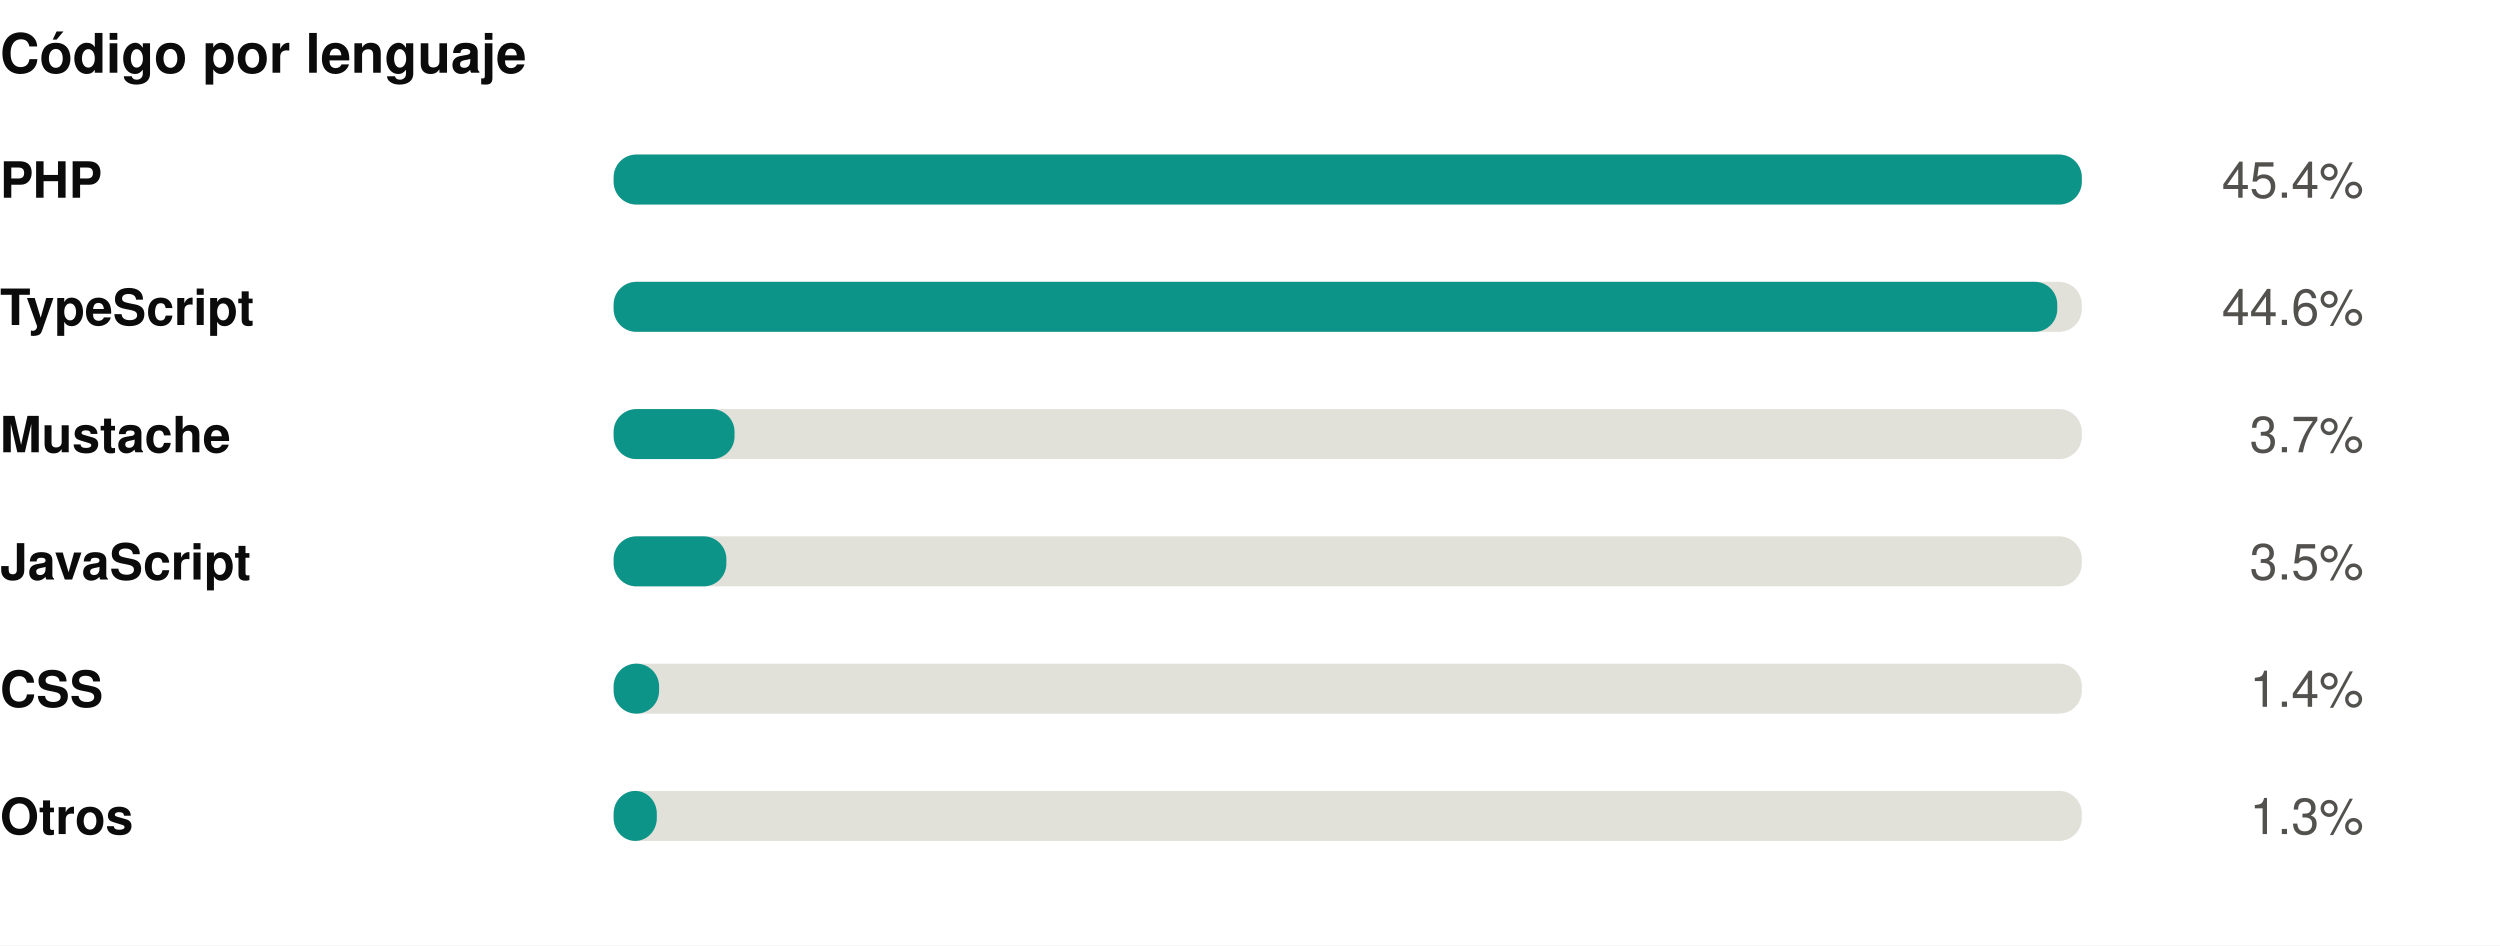
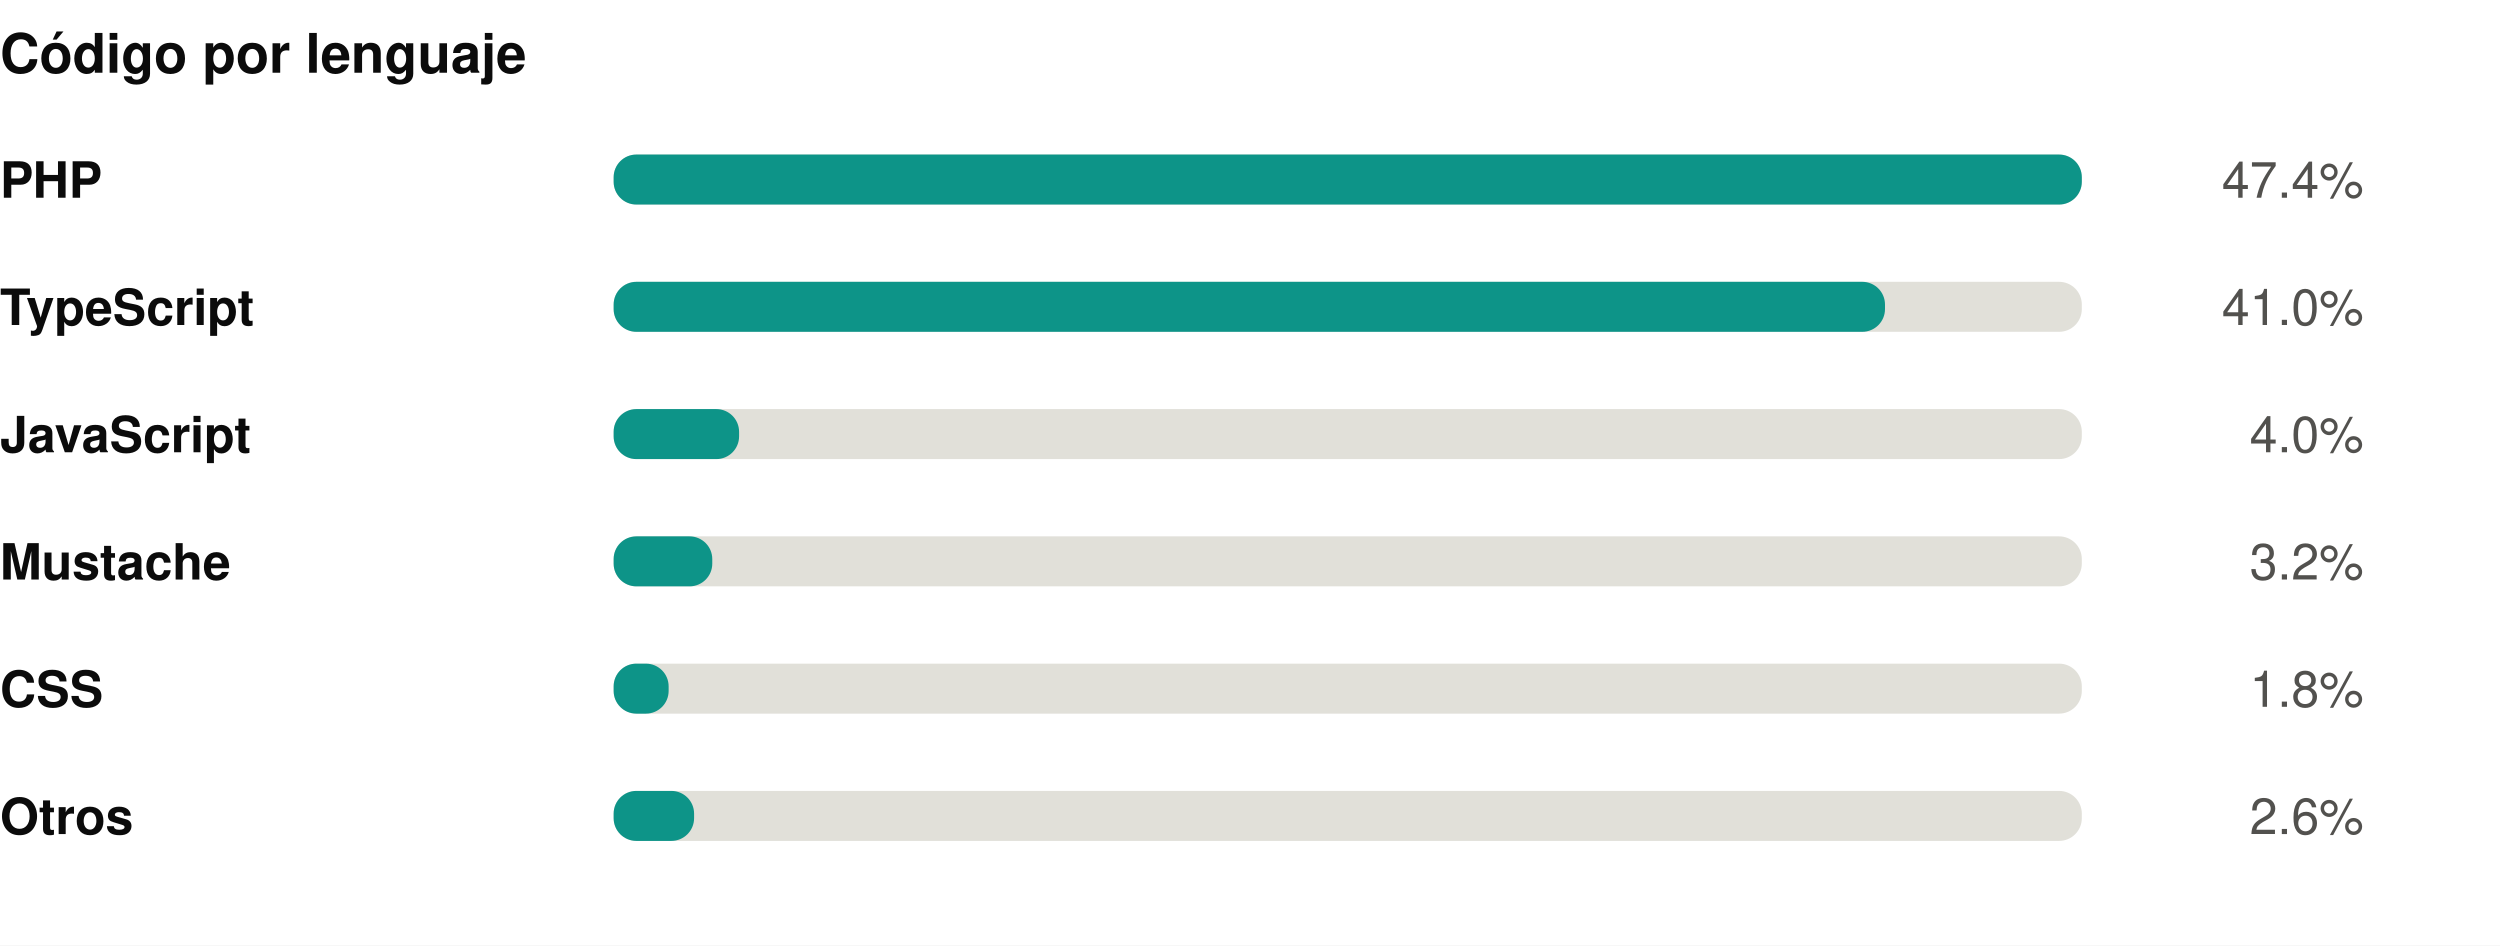
<svg xmlns="http://www.w3.org/2000/svg" width="550" height="208" viewBox="0 0 550 208" role="img">
  <rect width="550" height="208" fill="#ffffff" />
  <style>
@keyframes grow{from{transform:scaleX(0)}}
@keyframes rise{from{opacity:0;transform:translateY(9px)}}
@keyframes fade{from{opacity:0}}
@keyframes draw{to{stroke-dashoffset:0}}
.bar{transform-box:fill-box;transform-origin:left center;animation:grow .9s cubic-bezier(.22,1,.36,1) var(--d,0s) both}
.rise{animation:rise .7s cubic-bezier(.22,1,.36,1) var(--d,0s) both}
.fade{animation:fade .8s ease-out var(--d,0s) both}
.draw{animation:draw 1.7s ease-out .1s both}
@media (prefers-reduced-motion:reduce){
.bar,.rise,.fade,.draw{animation:none;transform:none;opacity:1;stroke-dashoffset:0}
}
</style>
  <g transform="translate(0,0)">
    <text x="0" y="16" font-family="-apple-system,BlinkMacSystemFont,'Segoe UI',Helvetica,Arial,sans-serif" font-size="12" font-weight="700" fill="#0b0b0b" text-anchor="start">Código por lenguaje</text>
    <text x="0" y="43.5" font-family="-apple-system,BlinkMacSystemFont,'Segoe UI',Helvetica,Arial,sans-serif" font-size="11" font-weight="600" fill="#0b0b0b" text-anchor="start">PHP</text>
    <rect x="135" y="34" width="323" height="11" rx="5" fill="#e1e0d9" />
    <rect class="bar" style="--d:0.00s" x="135" y="34" width="323.0" height="11" rx="5" fill="#0d9488" />
    <g class="fade" style="--d:0.00s">
-       <text x="520" y="43.5" font-family="-apple-system,BlinkMacSystemFont,'Segoe UI',Helvetica,Arial,sans-serif" font-size="11" font-weight="400" fill="#52514e" text-anchor="end">45.4%</text>
+       <text x="520" y="43.5" font-family="-apple-system,BlinkMacSystemFont,'Segoe UI',Helvetica,Arial,sans-serif" font-size="11" font-weight="400" fill="#52514e" text-anchor="end">47.4%</text>
    </g>
    <text x="0" y="71.5" font-family="-apple-system,BlinkMacSystemFont,'Segoe UI',Helvetica,Arial,sans-serif" font-size="11" font-weight="600" fill="#0b0b0b" text-anchor="start">TypeScript</text>
    <rect x="135" y="62" width="323" height="11" rx="5" fill="#e1e0d9" />
-     <rect class="bar" style="--d:0.07s" x="135" y="62" width="317.6" height="11" rx="5" fill="#0d9488" />
+     <rect class="bar" style="--d:0.07s" x="135" y="62" width="279.7" height="11" rx="5" fill="#0d9488" />
    <g class="fade" style="--d:0.07s">
-       <text x="520" y="71.5" font-family="-apple-system,BlinkMacSystemFont,'Segoe UI',Helvetica,Arial,sans-serif" font-size="11" font-weight="400" fill="#52514e" text-anchor="end">44.6%</text>
+       <text x="520" y="71.5" font-family="-apple-system,BlinkMacSystemFont,'Segoe UI',Helvetica,Arial,sans-serif" font-size="11" font-weight="400" fill="#52514e" text-anchor="end">41.0%</text>
    </g>
-     <text x="0" y="99.5" font-family="-apple-system,BlinkMacSystemFont,'Segoe UI',Helvetica,Arial,sans-serif" font-size="11" font-weight="600" fill="#0b0b0b" text-anchor="start">Mustache</text>
+     <text x="0" y="99.5" font-family="-apple-system,BlinkMacSystemFont,'Segoe UI',Helvetica,Arial,sans-serif" font-size="11" font-weight="600" fill="#0b0b0b" text-anchor="start">JavaScript</text>
    <rect x="135" y="90" width="323" height="11" rx="5" fill="#e1e0d9" />
-     <rect class="bar" style="--d:0.14s" x="135" y="90" width="26.6" height="11" rx="5" fill="#0d9488" />
+     <rect class="bar" style="--d:0.14s" x="135" y="90" width="27.6" height="11" rx="5" fill="#0d9488" />
    <g class="fade" style="--d:0.14s">
-       <text x="520" y="99.5" font-family="-apple-system,BlinkMacSystemFont,'Segoe UI',Helvetica,Arial,sans-serif" font-size="11" font-weight="400" fill="#52514e" text-anchor="end">3.7%</text>
+       <text x="520" y="99.5" font-family="-apple-system,BlinkMacSystemFont,'Segoe UI',Helvetica,Arial,sans-serif" font-size="11" font-weight="400" fill="#52514e" text-anchor="end">4.0%</text>
    </g>
-     <text x="0" y="127.5" font-family="-apple-system,BlinkMacSystemFont,'Segoe UI',Helvetica,Arial,sans-serif" font-size="11" font-weight="600" fill="#0b0b0b" text-anchor="start">JavaScript</text>
+     <text x="0" y="127.5" font-family="-apple-system,BlinkMacSystemFont,'Segoe UI',Helvetica,Arial,sans-serif" font-size="11" font-weight="600" fill="#0b0b0b" text-anchor="start">Mustache</text>
    <rect x="135" y="118" width="323" height="11" rx="5" fill="#e1e0d9" />
-     <rect class="bar" style="--d:0.21s" x="135" y="118" width="24.8" height="11" rx="5" fill="#0d9488" />
+     <rect class="bar" style="--d:0.21s" x="135" y="118" width="21.7" height="11" rx="5" fill="#0d9488" />
    <g class="fade" style="--d:0.21s">
-       <text x="520" y="127.5" font-family="-apple-system,BlinkMacSystemFont,'Segoe UI',Helvetica,Arial,sans-serif" font-size="11" font-weight="400" fill="#52514e" text-anchor="end">3.5%</text>
+       <text x="520" y="127.5" font-family="-apple-system,BlinkMacSystemFont,'Segoe UI',Helvetica,Arial,sans-serif" font-size="11" font-weight="400" fill="#52514e" text-anchor="end">3.2%</text>
    </g>
    <text x="0" y="155.5" font-family="-apple-system,BlinkMacSystemFont,'Segoe UI',Helvetica,Arial,sans-serif" font-size="11" font-weight="600" fill="#0b0b0b" text-anchor="start">CSS</text>
    <rect x="135" y="146" width="323" height="11" rx="5" fill="#e1e0d9" />
-     <rect class="bar" style="--d:0.28s" x="135" y="146" width="10.0" height="11" rx="5" fill="#0d9488" />
+     <rect class="bar" style="--d:0.28s" x="135" y="146" width="12.1" height="11" rx="5" fill="#0d9488" />
    <g class="fade" style="--d:0.28s">
-       <text x="520" y="155.5" font-family="-apple-system,BlinkMacSystemFont,'Segoe UI',Helvetica,Arial,sans-serif" font-size="11" font-weight="400" fill="#52514e" text-anchor="end">1.4%</text>
+       <text x="520" y="155.5" font-family="-apple-system,BlinkMacSystemFont,'Segoe UI',Helvetica,Arial,sans-serif" font-size="11" font-weight="400" fill="#52514e" text-anchor="end">1.8%</text>
    </g>
    <text x="0" y="183.5" font-family="-apple-system,BlinkMacSystemFont,'Segoe UI',Helvetica,Arial,sans-serif" font-size="11" font-weight="600" fill="#0b0b0b" text-anchor="start">Otros</text>
    <rect x="135" y="174" width="323" height="11" rx="5" fill="#e1e0d9" />
-     <rect class="bar" style="--d:0.35s" x="135" y="174" width="9.5" height="11" rx="5" fill="#0d9488" />
+     <rect class="bar" style="--d:0.35s" x="135" y="174" width="17.7" height="11" rx="5" fill="#0d9488" />
    <g class="fade" style="--d:0.35s">
-       <text x="520" y="183.5" font-family="-apple-system,BlinkMacSystemFont,'Segoe UI',Helvetica,Arial,sans-serif" font-size="11" font-weight="400" fill="#52514e" text-anchor="end">1.3%</text>
+       <text x="520" y="183.5" font-family="-apple-system,BlinkMacSystemFont,'Segoe UI',Helvetica,Arial,sans-serif" font-size="11" font-weight="400" fill="#52514e" text-anchor="end">2.6%</text>
    </g>
  </g>
</svg>
